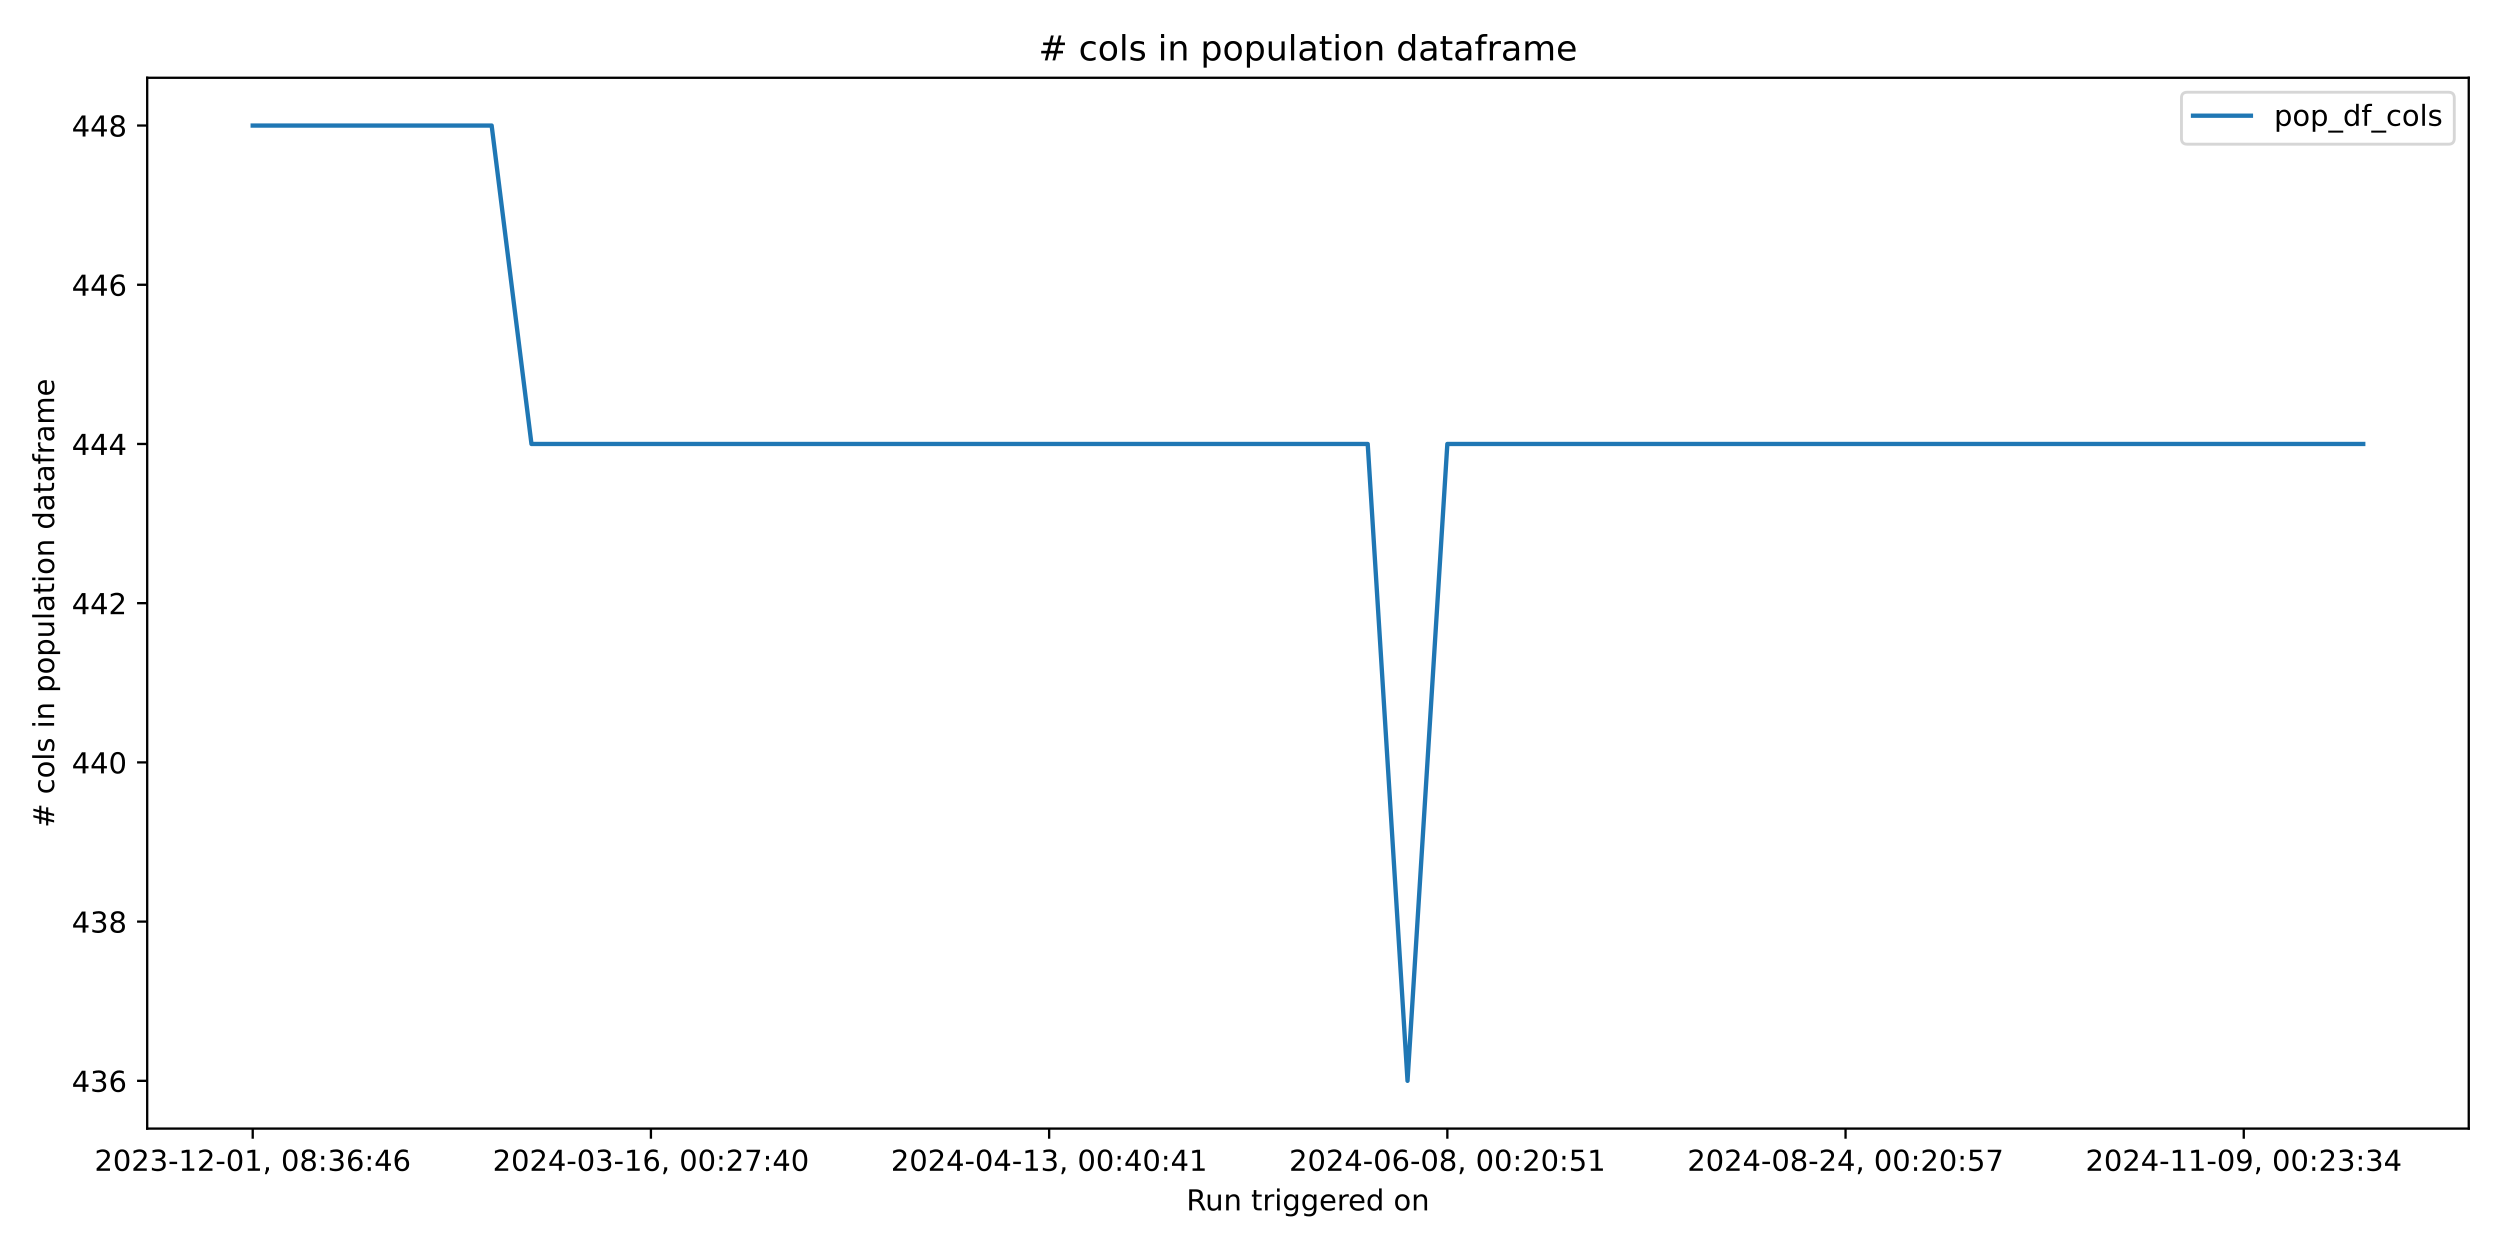
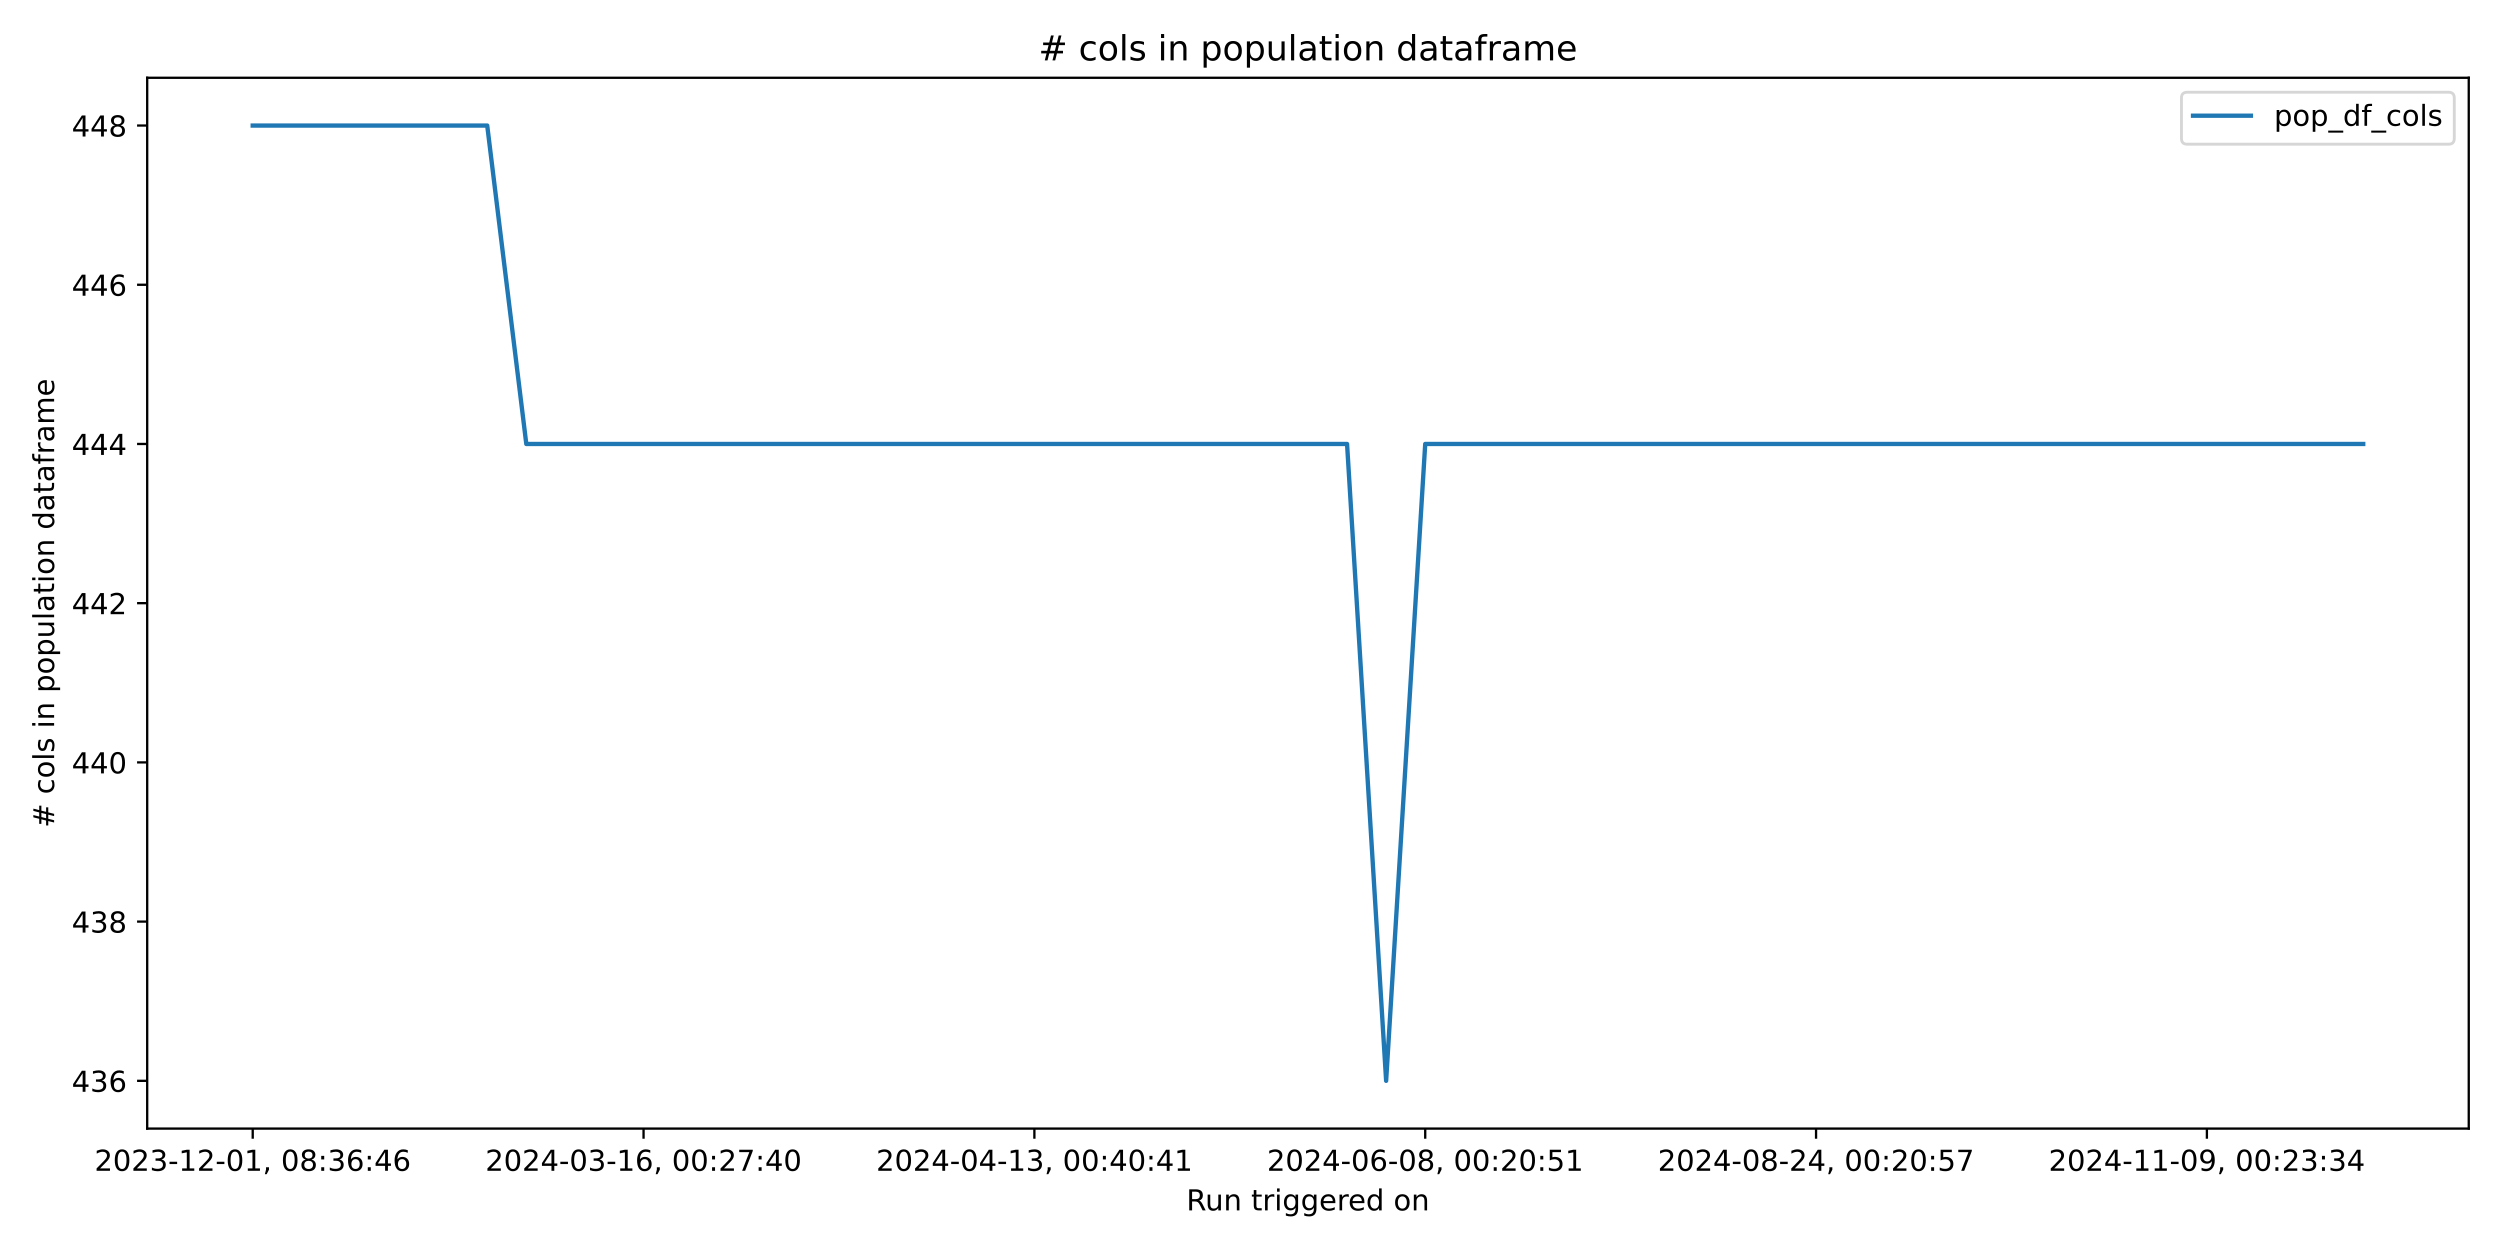
<svg xmlns="http://www.w3.org/2000/svg" xmlns:xlink="http://www.w3.org/1999/xlink" width="864pt" height="432pt" viewBox="0 0 864 432" version="1.1">
  <defs>
    <style type="text/css">*{stroke-linejoin: round; stroke-linecap: butt}</style>
  </defs>
  <g id="figure_1">
    <g id="patch_1">
      <path d="M 0 432  L 864 432  L 864 0  L 0 0  z " style="fill: #ffffff" />
    </g>
    <g id="axes_1">
      <g id="patch_2">
        <path d="M 50.87 390.04  L 853.2 390.04  L 853.2 26.88  L 50.87 26.88  z " style="fill: #ffffff" />
      </g>
      <g id="matplotlib.axis_1">
        <g id="xtick_1">
          <g id="line2d_1">
            <defs>
-               <path id="m62b52e8a46" d="M 0 0  L 0 3.5  " style="stroke: #000000; stroke-width: 0.8" />
+               <path id="m1c4cbf3811" d="M 0 0  L 0 3.5  " style="stroke: #000000; stroke-width: 0.8" />
            </defs>
            <g>
-               <use xlink:href="#m62b52e8a46" x="87.34" y="390.04" style="stroke: #000000; stroke-width: 0.8" />
+               <use xlink:href="#m1c4cbf3811" x="87.34" y="390.04" style="stroke: #000000; stroke-width: 0.8" />
            </g>
          </g>
          <g id="text_1">
            <g transform="translate(32.64736 404.6384) scale(0.1 -0.1)">
              <defs>
                <path id="DejaVuSans-32" d="M 1228 531  L 3431 531  L 3431 0  L 469 0  L 469 531  Q 828 903 1448 1529  Q 2069 2156 2228 2338  Q 2531 2678 2651 2914  Q 2772 3150 2772 3378  Q 2772 3750 2511 3984  Q 2250 4219 1831 4219  Q 1534 4219 1204 4116  Q 875 4013 500 3803  L 500 4441  Q 881 4594 1212 4672  Q 1544 4750 1819 4750  Q 2544 4750 2975 4387  Q 3406 4025 3406 3419  Q 3406 3131 3298 2873  Q 3191 2616 2906 2266  Q 2828 2175 2409 1742  Q 1991 1309 1228 531  z " transform="scale(0.015625)" />
                <path id="DejaVuSans-30" d="M 2034 4250  Q 1547 4250 1301 3770  Q 1056 3291 1056 2328  Q 1056 1369 1301 889  Q 1547 409 2034 409  Q 2525 409 2770 889  Q 3016 1369 3016 2328  Q 3016 3291 2770 3770  Q 2525 4250 2034 4250  z M 2034 4750  Q 2819 4750 3233 4129  Q 3647 3509 3647 2328  Q 3647 1150 3233 529  Q 2819 -91 2034 -91  Q 1250 -91 836 529  Q 422 1150 422 2328  Q 422 3509 836 4129  Q 1250 4750 2034 4750  z " transform="scale(0.015625)" />
                <path id="DejaVuSans-33" d="M 2597 2516  Q 3050 2419 3304 2112  Q 3559 1806 3559 1356  Q 3559 666 3084 287  Q 2609 -91 1734 -91  Q 1441 -91 1130 -33  Q 819 25 488 141  L 488 750  Q 750 597 1062 519  Q 1375 441 1716 441  Q 2309 441 2620 675  Q 2931 909 2931 1356  Q 2931 1769 2642 2001  Q 2353 2234 1838 2234  L 1294 2234  L 1294 2753  L 1863 2753  Q 2328 2753 2575 2939  Q 2822 3125 2822 3475  Q 2822 3834 2567 4026  Q 2313 4219 1838 4219  Q 1578 4219 1281 4162  Q 984 4106 628 3988  L 628 4550  Q 988 4650 1302 4700  Q 1616 4750 1894 4750  Q 2613 4750 3031 4423  Q 3450 4097 3450 3541  Q 3450 3153 3228 2886  Q 3006 2619 2597 2516  z " transform="scale(0.015625)" />
                <path id="DejaVuSans-2d" d="M 313 2009  L 1997 2009  L 1997 1497  L 313 1497  L 313 2009  z " transform="scale(0.015625)" />
                <path id="DejaVuSans-31" d="M 794 531  L 1825 531  L 1825 4091  L 703 3866  L 703 4441  L 1819 4666  L 2450 4666  L 2450 531  L 3481 531  L 3481 0  L 794 0  L 794 531  z " transform="scale(0.015625)" />
                <path id="DejaVuSans-2c" d="M 750 794  L 1409 794  L 1409 256  L 897 -744  L 494 -744  L 750 256  L 750 794  z " transform="scale(0.015625)" />
                <path id="DejaVuSans-20" transform="scale(0.015625)" />
                <path id="DejaVuSans-38" d="M 2034 2216  Q 1584 2216 1326 1975  Q 1069 1734 1069 1313  Q 1069 891 1326 650  Q 1584 409 2034 409  Q 2484 409 2743 651  Q 3003 894 3003 1313  Q 3003 1734 2745 1975  Q 2488 2216 2034 2216  z M 1403 2484  Q 997 2584 770 2862  Q 544 3141 544 3541  Q 544 4100 942 4425  Q 1341 4750 2034 4750  Q 2731 4750 3128 4425  Q 3525 4100 3525 3541  Q 3525 3141 3298 2862  Q 3072 2584 2669 2484  Q 3125 2378 3379 2068  Q 3634 1759 3634 1313  Q 3634 634 3220 271  Q 2806 -91 2034 -91  Q 1263 -91 848 271  Q 434 634 434 1313  Q 434 1759 690 2068  Q 947 2378 1403 2484  z M 1172 3481  Q 1172 3119 1398 2916  Q 1625 2713 2034 2713  Q 2441 2713 2670 2916  Q 2900 3119 2900 3481  Q 2900 3844 2670 4047  Q 2441 4250 2034 4250  Q 1625 4250 1398 4047  Q 1172 3844 1172 3481  z " transform="scale(0.015625)" />
                <path id="DejaVuSans-3a" d="M 750 794  L 1409 794  L 1409 0  L 750 0  L 750 794  z M 750 3309  L 1409 3309  L 1409 2516  L 750 2516  L 750 3309  z " transform="scale(0.015625)" />
                <path id="DejaVuSans-36" d="M 2113 2584  Q 1688 2584 1439 2293  Q 1191 2003 1191 1497  Q 1191 994 1439 701  Q 1688 409 2113 409  Q 2538 409 2786 701  Q 3034 994 3034 1497  Q 3034 2003 2786 2293  Q 2538 2584 2113 2584  z M 3366 4563  L 3366 3988  Q 3128 4100 2886 4159  Q 2644 4219 2406 4219  Q 1781 4219 1451 3797  Q 1122 3375 1075 2522  Q 1259 2794 1537 2939  Q 1816 3084 2150 3084  Q 2853 3084 3261 2657  Q 3669 2231 3669 1497  Q 3669 778 3244 343  Q 2819 -91 2113 -91  Q 1303 -91 875 529  Q 447 1150 447 2328  Q 447 3434 972 4092  Q 1497 4750 2381 4750  Q 2619 4750 2861 4703  Q 3103 4656 3366 4563  z " transform="scale(0.015625)" />
                <path id="DejaVuSans-34" d="M 2419 4116  L 825 1625  L 2419 1625  L 2419 4116  z M 2253 4666  L 3047 4666  L 3047 1625  L 3713 1625  L 3713 1100  L 3047 1100  L 3047 0  L 2419 0  L 2419 1100  L 313 1100  L 313 1709  L 2253 4666  z " transform="scale(0.015625)" />
              </defs>
              <use xlink:href="#DejaVuSans-32" />
              <use xlink:href="#DejaVuSans-30" transform="translate(63.62305 0)" />
              <use xlink:href="#DejaVuSans-32" transform="translate(127.2461 0)" />
              <use xlink:href="#DejaVuSans-33" transform="translate(190.8691 0)" />
              <use xlink:href="#DejaVuSans-2d" transform="translate(254.4922 0)" />
              <use xlink:href="#DejaVuSans-31" transform="translate(290.5762 0)" />
              <use xlink:href="#DejaVuSans-32" transform="translate(354.1992 0)" />
              <use xlink:href="#DejaVuSans-2d" transform="translate(417.8223 0)" />
              <use xlink:href="#DejaVuSans-30" transform="translate(453.9062 0)" />
              <use xlink:href="#DejaVuSans-31" transform="translate(517.5293 0)" />
              <use xlink:href="#DejaVuSans-2c" transform="translate(581.1523 0)" />
              <use xlink:href="#DejaVuSans-20" transform="translate(612.9395 0)" />
              <use xlink:href="#DejaVuSans-30" transform="translate(644.7266 0)" />
              <use xlink:href="#DejaVuSans-38" transform="translate(708.3496 0)" />
              <use xlink:href="#DejaVuSans-3a" transform="translate(771.9727 0)" />
              <use xlink:href="#DejaVuSans-33" transform="translate(805.6641 0)" />
              <use xlink:href="#DejaVuSans-36" transform="translate(869.2871 0)" />
              <use xlink:href="#DejaVuSans-3a" transform="translate(932.9102 0)" />
              <use xlink:href="#DejaVuSans-34" transform="translate(966.6016 0)" />
              <use xlink:href="#DejaVuSans-36" transform="translate(1030.225 0)" />
            </g>
          </g>
        </g>
        <g id="xtick_2">
          <g id="line2d_2">
            <g>
-               <use xlink:href="#m62b52e8a46" x="224.96" y="390.04" style="stroke: #000000; stroke-width: 0.8" />
+               <use xlink:href="#m1c4cbf3811" x="222.412" y="390.04" style="stroke: #000000; stroke-width: 0.8" />
            </g>
          </g>
          <g id="text_2">
-             <g transform="translate(170.2683 404.6384) scale(0.1 -0.1)">
+             <g transform="translate(167.7197 404.6384) scale(0.1 -0.1)">
              <defs>
                <path id="DejaVuSans-37" d="M 525 4666  L 3525 4666  L 3525 4397  L 1831 0  L 1172 0  L 2766 4134  L 525 4134  L 525 4666  z " transform="scale(0.015625)" />
              </defs>
              <use xlink:href="#DejaVuSans-32" />
              <use xlink:href="#DejaVuSans-30" transform="translate(63.62305 0)" />
              <use xlink:href="#DejaVuSans-32" transform="translate(127.2461 0)" />
              <use xlink:href="#DejaVuSans-34" transform="translate(190.8691 0)" />
              <use xlink:href="#DejaVuSans-2d" transform="translate(254.4922 0)" />
              <use xlink:href="#DejaVuSans-30" transform="translate(290.5762 0)" />
              <use xlink:href="#DejaVuSans-33" transform="translate(354.1992 0)" />
              <use xlink:href="#DejaVuSans-2d" transform="translate(417.8223 0)" />
              <use xlink:href="#DejaVuSans-31" transform="translate(453.9062 0)" />
              <use xlink:href="#DejaVuSans-36" transform="translate(517.5293 0)" />
              <use xlink:href="#DejaVuSans-2c" transform="translate(581.1523 0)" />
              <use xlink:href="#DejaVuSans-20" transform="translate(612.9395 0)" />
              <use xlink:href="#DejaVuSans-30" transform="translate(644.7266 0)" />
              <use xlink:href="#DejaVuSans-30" transform="translate(708.3496 0)" />
              <use xlink:href="#DejaVuSans-3a" transform="translate(771.9727 0)" />
              <use xlink:href="#DejaVuSans-32" transform="translate(805.6641 0)" />
              <use xlink:href="#DejaVuSans-37" transform="translate(869.2871 0)" />
              <use xlink:href="#DejaVuSans-3a" transform="translate(932.9102 0)" />
              <use xlink:href="#DejaVuSans-34" transform="translate(966.6016 0)" />
              <use xlink:href="#DejaVuSans-30" transform="translate(1030.225 0)" />
            </g>
          </g>
        </g>
        <g id="xtick_3">
          <g id="line2d_3">
            <g>
-               <use xlink:href="#m62b52e8a46" x="362.581" y="390.04" style="stroke: #000000; stroke-width: 0.8" />
+               <use xlink:href="#m1c4cbf3811" x="357.484" y="390.04" style="stroke: #000000; stroke-width: 0.8" />
            </g>
          </g>
          <g id="text_3">
-             <g transform="translate(307.8892 404.6384) scale(0.1 -0.1)">
+             <g transform="translate(302.7921 404.6384) scale(0.1 -0.1)">
              <use xlink:href="#DejaVuSans-32" />
              <use xlink:href="#DejaVuSans-30" transform="translate(63.62305 0)" />
              <use xlink:href="#DejaVuSans-32" transform="translate(127.2461 0)" />
              <use xlink:href="#DejaVuSans-34" transform="translate(190.8691 0)" />
              <use xlink:href="#DejaVuSans-2d" transform="translate(254.4922 0)" />
              <use xlink:href="#DejaVuSans-30" transform="translate(290.5762 0)" />
              <use xlink:href="#DejaVuSans-34" transform="translate(354.1992 0)" />
              <use xlink:href="#DejaVuSans-2d" transform="translate(417.8223 0)" />
              <use xlink:href="#DejaVuSans-31" transform="translate(453.9062 0)" />
              <use xlink:href="#DejaVuSans-33" transform="translate(517.5293 0)" />
              <use xlink:href="#DejaVuSans-2c" transform="translate(581.1523 0)" />
              <use xlink:href="#DejaVuSans-20" transform="translate(612.9395 0)" />
              <use xlink:href="#DejaVuSans-30" transform="translate(644.7266 0)" />
              <use xlink:href="#DejaVuSans-30" transform="translate(708.3496 0)" />
              <use xlink:href="#DejaVuSans-3a" transform="translate(771.9727 0)" />
              <use xlink:href="#DejaVuSans-34" transform="translate(805.6641 0)" />
              <use xlink:href="#DejaVuSans-30" transform="translate(869.2871 0)" />
              <use xlink:href="#DejaVuSans-3a" transform="translate(932.9102 0)" />
              <use xlink:href="#DejaVuSans-34" transform="translate(966.6016 0)" />
              <use xlink:href="#DejaVuSans-31" transform="translate(1030.225 0)" />
            </g>
          </g>
        </g>
        <g id="xtick_4">
          <g id="line2d_4">
            <g>
-               <use xlink:href="#m62b52e8a46" x="500.202" y="390.04" style="stroke: #000000; stroke-width: 0.8" />
+               <use xlink:href="#m1c4cbf3811" x="492.557" y="390.04" style="stroke: #000000; stroke-width: 0.8" />
            </g>
          </g>
          <g id="text_4">
-             <g transform="translate(445.5101 404.6384) scale(0.1 -0.1)">
+             <g transform="translate(437.8645 404.6384) scale(0.1 -0.1)">
              <defs>
                <path id="DejaVuSans-35" d="M 691 4666  L 3169 4666  L 3169 4134  L 1269 4134  L 1269 2991  Q 1406 3038 1543 3061  Q 1681 3084 1819 3084  Q 2600 3084 3056 2656  Q 3513 2228 3513 1497  Q 3513 744 3044 326  Q 2575 -91 1722 -91  Q 1428 -91 1123 -41  Q 819 9 494 109  L 494 744  Q 775 591 1075 516  Q 1375 441 1709 441  Q 2250 441 2565 725  Q 2881 1009 2881 1497  Q 2881 1984 2565 2268  Q 2250 2553 1709 2553  Q 1456 2553 1204 2497  Q 953 2441 691 2322  L 691 4666  z " transform="scale(0.015625)" />
              </defs>
              <use xlink:href="#DejaVuSans-32" />
              <use xlink:href="#DejaVuSans-30" transform="translate(63.62305 0)" />
              <use xlink:href="#DejaVuSans-32" transform="translate(127.2461 0)" />
              <use xlink:href="#DejaVuSans-34" transform="translate(190.8691 0)" />
              <use xlink:href="#DejaVuSans-2d" transform="translate(254.4922 0)" />
              <use xlink:href="#DejaVuSans-30" transform="translate(290.5762 0)" />
              <use xlink:href="#DejaVuSans-36" transform="translate(354.1992 0)" />
              <use xlink:href="#DejaVuSans-2d" transform="translate(417.8223 0)" />
              <use xlink:href="#DejaVuSans-30" transform="translate(453.9062 0)" />
              <use xlink:href="#DejaVuSans-38" transform="translate(517.5293 0)" />
              <use xlink:href="#DejaVuSans-2c" transform="translate(581.1523 0)" />
              <use xlink:href="#DejaVuSans-20" transform="translate(612.9395 0)" />
              <use xlink:href="#DejaVuSans-30" transform="translate(644.7266 0)" />
              <use xlink:href="#DejaVuSans-30" transform="translate(708.3496 0)" />
              <use xlink:href="#DejaVuSans-3a" transform="translate(771.9727 0)" />
              <use xlink:href="#DejaVuSans-32" transform="translate(805.6641 0)" />
              <use xlink:href="#DejaVuSans-30" transform="translate(869.2871 0)" />
              <use xlink:href="#DejaVuSans-3a" transform="translate(932.9102 0)" />
              <use xlink:href="#DejaVuSans-35" transform="translate(966.6016 0)" />
              <use xlink:href="#DejaVuSans-31" transform="translate(1030.225 0)" />
            </g>
          </g>
        </g>
        <g id="xtick_5">
          <g id="line2d_5">
            <g>
-               <use xlink:href="#m62b52e8a46" x="637.823" y="390.04" style="stroke: #000000; stroke-width: 0.8" />
+               <use xlink:href="#m1c4cbf3811" x="627.629" y="390.04" style="stroke: #000000; stroke-width: 0.8" />
            </g>
          </g>
          <g id="text_5">
-             <g transform="translate(583.1311 404.6384) scale(0.1 -0.1)">
+             <g transform="translate(572.9369 404.6384) scale(0.1 -0.1)">
              <use xlink:href="#DejaVuSans-32" />
              <use xlink:href="#DejaVuSans-30" transform="translate(63.62305 0)" />
              <use xlink:href="#DejaVuSans-32" transform="translate(127.2461 0)" />
              <use xlink:href="#DejaVuSans-34" transform="translate(190.8691 0)" />
              <use xlink:href="#DejaVuSans-2d" transform="translate(254.4922 0)" />
              <use xlink:href="#DejaVuSans-30" transform="translate(290.5762 0)" />
              <use xlink:href="#DejaVuSans-38" transform="translate(354.1992 0)" />
              <use xlink:href="#DejaVuSans-2d" transform="translate(417.8223 0)" />
              <use xlink:href="#DejaVuSans-32" transform="translate(453.9062 0)" />
              <use xlink:href="#DejaVuSans-34" transform="translate(517.5293 0)" />
              <use xlink:href="#DejaVuSans-2c" transform="translate(581.1523 0)" />
              <use xlink:href="#DejaVuSans-20" transform="translate(612.9395 0)" />
              <use xlink:href="#DejaVuSans-30" transform="translate(644.7266 0)" />
              <use xlink:href="#DejaVuSans-30" transform="translate(708.3496 0)" />
              <use xlink:href="#DejaVuSans-3a" transform="translate(771.9727 0)" />
              <use xlink:href="#DejaVuSans-32" transform="translate(805.6641 0)" />
              <use xlink:href="#DejaVuSans-30" transform="translate(869.2871 0)" />
              <use xlink:href="#DejaVuSans-3a" transform="translate(932.9102 0)" />
              <use xlink:href="#DejaVuSans-35" transform="translate(966.6016 0)" />
              <use xlink:href="#DejaVuSans-37" transform="translate(1030.225 0)" />
            </g>
          </g>
        </g>
        <g id="xtick_6">
          <g id="line2d_6">
            <g>
-               <use xlink:href="#m62b52e8a46" x="775.444" y="390.04" style="stroke: #000000; stroke-width: 0.8" />
+               <use xlink:href="#m1c4cbf3811" x="762.701" y="390.04" style="stroke: #000000; stroke-width: 0.8" />
            </g>
          </g>
          <g id="text_6">
-             <g transform="translate(720.752 404.6384) scale(0.1 -0.1)">
+             <g transform="translate(708.0093 404.6384) scale(0.1 -0.1)">
              <defs>
                <path id="DejaVuSans-39" d="M 703 97  L 703 672  Q 941 559 1184 500  Q 1428 441 1663 441  Q 2288 441 2617 861  Q 2947 1281 2994 2138  Q 2813 1869 2534 1725  Q 2256 1581 1919 1581  Q 1219 1581 811 2004  Q 403 2428 403 3163  Q 403 3881 828 4315  Q 1253 4750 1959 4750  Q 2769 4750 3195 4129  Q 3622 3509 3622 2328  Q 3622 1225 3098 567  Q 2575 -91 1691 -91  Q 1453 -91 1209 -44  Q 966 3 703 97  z M 1959 2075  Q 2384 2075 2632 2365  Q 2881 2656 2881 3163  Q 2881 3666 2632 3958  Q 2384 4250 1959 4250  Q 1534 4250 1286 3958  Q 1038 3666 1038 3163  Q 1038 2656 1286 2365  Q 1534 2075 1959 2075  z " transform="scale(0.015625)" />
              </defs>
              <use xlink:href="#DejaVuSans-32" />
              <use xlink:href="#DejaVuSans-30" transform="translate(63.62305 0)" />
              <use xlink:href="#DejaVuSans-32" transform="translate(127.2461 0)" />
              <use xlink:href="#DejaVuSans-34" transform="translate(190.8691 0)" />
              <use xlink:href="#DejaVuSans-2d" transform="translate(254.4922 0)" />
              <use xlink:href="#DejaVuSans-31" transform="translate(290.5762 0)" />
              <use xlink:href="#DejaVuSans-31" transform="translate(354.1992 0)" />
              <use xlink:href="#DejaVuSans-2d" transform="translate(417.8223 0)" />
              <use xlink:href="#DejaVuSans-30" transform="translate(453.9062 0)" />
              <use xlink:href="#DejaVuSans-39" transform="translate(517.5293 0)" />
              <use xlink:href="#DejaVuSans-2c" transform="translate(581.1523 0)" />
              <use xlink:href="#DejaVuSans-20" transform="translate(612.9395 0)" />
              <use xlink:href="#DejaVuSans-30" transform="translate(644.7266 0)" />
              <use xlink:href="#DejaVuSans-30" transform="translate(708.3496 0)" />
              <use xlink:href="#DejaVuSans-3a" transform="translate(771.9727 0)" />
              <use xlink:href="#DejaVuSans-32" transform="translate(805.6641 0)" />
              <use xlink:href="#DejaVuSans-33" transform="translate(869.2871 0)" />
              <use xlink:href="#DejaVuSans-3a" transform="translate(932.9102 0)" />
              <use xlink:href="#DejaVuSans-33" transform="translate(966.6016 0)" />
              <use xlink:href="#DejaVuSans-34" transform="translate(1030.225 0)" />
            </g>
          </g>
        </g>
        <g id="text_7">
          <g transform="translate(410.0186 418.3166) scale(0.1 -0.1)">
            <defs>
              <path id="DejaVuSans-52" d="M 2841 2188  Q 3044 2119 3236 1894  Q 3428 1669 3622 1275  L 4263 0  L 3584 0  L 2988 1197  Q 2756 1666 2539 1819  Q 2322 1972 1947 1972  L 1259 1972  L 1259 0  L 628 0  L 628 4666  L 2053 4666  Q 2853 4666 3247 4331  Q 3641 3997 3641 3322  Q 3641 2881 3436 2590  Q 3231 2300 2841 2188  z M 1259 4147  L 1259 2491  L 2053 2491  Q 2509 2491 2742 2702  Q 2975 2913 2975 3322  Q 2975 3731 2742 3939  Q 2509 4147 2053 4147  L 1259 4147  z " transform="scale(0.015625)" />
              <path id="DejaVuSans-75" d="M 544 1381  L 544 3500  L 1119 3500  L 1119 1403  Q 1119 906 1312 657  Q 1506 409 1894 409  Q 2359 409 2629 706  Q 2900 1003 2900 1516  L 2900 3500  L 3475 3500  L 3475 0  L 2900 0  L 2900 538  Q 2691 219 2414 64  Q 2138 -91 1772 -91  Q 1169 -91 856 284  Q 544 659 544 1381  z M 1991 3584  L 1991 3584  z " transform="scale(0.015625)" />
              <path id="DejaVuSans-6e" d="M 3513 2113  L 3513 0  L 2938 0  L 2938 2094  Q 2938 2591 2744 2837  Q 2550 3084 2163 3084  Q 1697 3084 1428 2787  Q 1159 2491 1159 1978  L 1159 0  L 581 0  L 581 3500  L 1159 3500  L 1159 2956  Q 1366 3272 1645 3428  Q 1925 3584 2291 3584  Q 2894 3584 3203 3211  Q 3513 2838 3513 2113  z " transform="scale(0.015625)" />
              <path id="DejaVuSans-74" d="M 1172 4494  L 1172 3500  L 2356 3500  L 2356 3053  L 1172 3053  L 1172 1153  Q 1172 725 1289 603  Q 1406 481 1766 481  L 2356 481  L 2356 0  L 1766 0  Q 1100 0 847 248  Q 594 497 594 1153  L 594 3053  L 172 3053  L 172 3500  L 594 3500  L 594 4494  L 1172 4494  z " transform="scale(0.015625)" />
              <path id="DejaVuSans-72" d="M 2631 2963  Q 2534 3019 2420 3045  Q 2306 3072 2169 3072  Q 1681 3072 1420 2755  Q 1159 2438 1159 1844  L 1159 0  L 581 0  L 581 3500  L 1159 3500  L 1159 2956  Q 1341 3275 1631 3429  Q 1922 3584 2338 3584  Q 2397 3584 2469 3576  Q 2541 3569 2628 3553  L 2631 2963  z " transform="scale(0.015625)" />
              <path id="DejaVuSans-69" d="M 603 3500  L 1178 3500  L 1178 0  L 603 0  L 603 3500  z M 603 4863  L 1178 4863  L 1178 4134  L 603 4134  L 603 4863  z " transform="scale(0.015625)" />
              <path id="DejaVuSans-67" d="M 2906 1791  Q 2906 2416 2648 2759  Q 2391 3103 1925 3103  Q 1463 3103 1205 2759  Q 947 2416 947 1791  Q 947 1169 1205 825  Q 1463 481 1925 481  Q 2391 481 2648 825  Q 2906 1169 2906 1791  z M 3481 434  Q 3481 -459 3084 -895  Q 2688 -1331 1869 -1331  Q 1566 -1331 1297 -1286  Q 1028 -1241 775 -1147  L 775 -588  Q 1028 -725 1275 -790  Q 1522 -856 1778 -856  Q 2344 -856 2625 -561  Q 2906 -266 2906 331  L 2906 616  Q 2728 306 2450 153  Q 2172 0 1784 0  Q 1141 0 747 490  Q 353 981 353 1791  Q 353 2603 747 3093  Q 1141 3584 1784 3584  Q 2172 3584 2450 3431  Q 2728 3278 2906 2969  L 2906 3500  L 3481 3500  L 3481 434  z " transform="scale(0.015625)" />
              <path id="DejaVuSans-65" d="M 3597 1894  L 3597 1613  L 953 1613  Q 991 1019 1311 708  Q 1631 397 2203 397  Q 2534 397 2845 478  Q 3156 559 3463 722  L 3463 178  Q 3153 47 2828 -22  Q 2503 -91 2169 -91  Q 1331 -91 842 396  Q 353 884 353 1716  Q 353 2575 817 3079  Q 1281 3584 2069 3584  Q 2775 3584 3186 3129  Q 3597 2675 3597 1894  z M 3022 2063  Q 3016 2534 2758 2815  Q 2500 3097 2075 3097  Q 1594 3097 1305 2825  Q 1016 2553 972 2059  L 3022 2063  z " transform="scale(0.015625)" />
              <path id="DejaVuSans-64" d="M 2906 2969  L 2906 4863  L 3481 4863  L 3481 0  L 2906 0  L 2906 525  Q 2725 213 2448 61  Q 2172 -91 1784 -91  Q 1150 -91 751 415  Q 353 922 353 1747  Q 353 2572 751 3078  Q 1150 3584 1784 3584  Q 2172 3584 2448 3432  Q 2725 3281 2906 2969  z M 947 1747  Q 947 1113 1208 752  Q 1469 391 1925 391  Q 2381 391 2643 752  Q 2906 1113 2906 1747  Q 2906 2381 2643 2742  Q 2381 3103 1925 3103  Q 1469 3103 1208 2742  Q 947 2381 947 1747  z " transform="scale(0.015625)" />
              <path id="DejaVuSans-6f" d="M 1959 3097  Q 1497 3097 1228 2736  Q 959 2375 959 1747  Q 959 1119 1226 758  Q 1494 397 1959 397  Q 2419 397 2687 759  Q 2956 1122 2956 1747  Q 2956 2369 2687 2733  Q 2419 3097 1959 3097  z M 1959 3584  Q 2709 3584 3137 3096  Q 3566 2609 3566 1747  Q 3566 888 3137 398  Q 2709 -91 1959 -91  Q 1206 -91 779 398  Q 353 888 353 1747  Q 353 2609 779 3096  Q 1206 3584 1959 3584  z " transform="scale(0.015625)" />
            </defs>
            <use xlink:href="#DejaVuSans-52" />
            <use xlink:href="#DejaVuSans-75" transform="translate(64.98242 0)" />
            <use xlink:href="#DejaVuSans-6e" transform="translate(128.3613 0)" />
            <use xlink:href="#DejaVuSans-20" transform="translate(191.7402 0)" />
            <use xlink:href="#DejaVuSans-74" transform="translate(223.5273 0)" />
            <use xlink:href="#DejaVuSans-72" transform="translate(262.7363 0)" />
            <use xlink:href="#DejaVuSans-69" transform="translate(303.8496 0)" />
            <use xlink:href="#DejaVuSans-67" transform="translate(331.6328 0)" />
            <use xlink:href="#DejaVuSans-67" transform="translate(395.1094 0)" />
            <use xlink:href="#DejaVuSans-65" transform="translate(458.5859 0)" />
            <use xlink:href="#DejaVuSans-72" transform="translate(520.1094 0)" />
            <use xlink:href="#DejaVuSans-65" transform="translate(558.9727 0)" />
            <use xlink:href="#DejaVuSans-64" transform="translate(620.4961 0)" />
            <use xlink:href="#DejaVuSans-20" transform="translate(683.9727 0)" />
            <use xlink:href="#DejaVuSans-6f" transform="translate(715.7598 0)" />
            <use xlink:href="#DejaVuSans-6e" transform="translate(776.9414 0)" />
          </g>
        </g>
      </g>
      <g id="matplotlib.axis_2">
        <g id="ytick_1">
          <g id="line2d_7">
            <defs>
-               <path id="m1900531253" d="M 0 0  L -3.5 0  " style="stroke: #000000; stroke-width: 0.8" />
+               <path id="m7db23faf7f" d="M 0 0  L -3.5 0  " style="stroke: #000000; stroke-width: 0.8" />
            </defs>
            <g>
-               <use xlink:href="#m1900531253" x="50.87" y="373.533" style="stroke: #000000; stroke-width: 0.8" />
+               <use xlink:href="#m7db23faf7f" x="50.87" y="373.533" style="stroke: #000000; stroke-width: 0.8" />
            </g>
          </g>
          <g id="text_8">
            <g transform="translate(24.7825 377.3319) scale(0.1 -0.1)">
              <use xlink:href="#DejaVuSans-34" />
              <use xlink:href="#DejaVuSans-33" transform="translate(63.62305 0)" />
              <use xlink:href="#DejaVuSans-36" transform="translate(127.2461 0)" />
            </g>
          </g>
        </g>
        <g id="ytick_2">
          <g id="line2d_8">
            <g>
-               <use xlink:href="#m1900531253" x="50.87" y="318.508" style="stroke: #000000; stroke-width: 0.8" />
+               <use xlink:href="#m7db23faf7f" x="50.87" y="318.508" style="stroke: #000000; stroke-width: 0.8" />
            </g>
          </g>
          <g id="text_9">
            <g transform="translate(24.7825 322.3077) scale(0.1 -0.1)">
              <use xlink:href="#DejaVuSans-34" />
              <use xlink:href="#DejaVuSans-33" transform="translate(63.62305 0)" />
              <use xlink:href="#DejaVuSans-38" transform="translate(127.2461 0)" />
            </g>
          </g>
        </g>
        <g id="ytick_3">
          <g id="line2d_9">
            <g>
-               <use xlink:href="#m1900531253" x="50.87" y="263.484" style="stroke: #000000; stroke-width: 0.8" />
+               <use xlink:href="#m7db23faf7f" x="50.87" y="263.484" style="stroke: #000000; stroke-width: 0.8" />
            </g>
          </g>
          <g id="text_10">
            <g transform="translate(24.7825 267.2835) scale(0.1 -0.1)">
              <use xlink:href="#DejaVuSans-34" />
              <use xlink:href="#DejaVuSans-34" transform="translate(63.62305 0)" />
              <use xlink:href="#DejaVuSans-30" transform="translate(127.2461 0)" />
            </g>
          </g>
        </g>
        <g id="ytick_4">
          <g id="line2d_10">
            <g>
-               <use xlink:href="#m1900531253" x="50.87" y="208.46" style="stroke: #000000; stroke-width: 0.8" />
+               <use xlink:href="#m7db23faf7f" x="50.87" y="208.46" style="stroke: #000000; stroke-width: 0.8" />
            </g>
          </g>
          <g id="text_11">
            <g transform="translate(24.7825 212.2592) scale(0.1 -0.1)">
              <use xlink:href="#DejaVuSans-34" />
              <use xlink:href="#DejaVuSans-34" transform="translate(63.62305 0)" />
              <use xlink:href="#DejaVuSans-32" transform="translate(127.2461 0)" />
            </g>
          </g>
        </g>
        <g id="ytick_5">
          <g id="line2d_11">
            <g>
-               <use xlink:href="#m1900531253" x="50.87" y="153.436" style="stroke: #000000; stroke-width: 0.8" />
+               <use xlink:href="#m7db23faf7f" x="50.87" y="153.436" style="stroke: #000000; stroke-width: 0.8" />
            </g>
          </g>
          <g id="text_12">
            <g transform="translate(24.7825 157.235) scale(0.1 -0.1)">
              <use xlink:href="#DejaVuSans-34" />
              <use xlink:href="#DejaVuSans-34" transform="translate(63.62305 0)" />
              <use xlink:href="#DejaVuSans-34" transform="translate(127.2461 0)" />
            </g>
          </g>
        </g>
        <g id="ytick_6">
          <g id="line2d_12">
            <g>
-               <use xlink:href="#m1900531253" x="50.87" y="98.412" style="stroke: #000000; stroke-width: 0.8" />
+               <use xlink:href="#m7db23faf7f" x="50.87" y="98.412" style="stroke: #000000; stroke-width: 0.8" />
            </g>
          </g>
          <g id="text_13">
            <g transform="translate(24.7825 102.2107) scale(0.1 -0.1)">
              <use xlink:href="#DejaVuSans-34" />
              <use xlink:href="#DejaVuSans-34" transform="translate(63.62305 0)" />
              <use xlink:href="#DejaVuSans-36" transform="translate(127.2461 0)" />
            </g>
          </g>
        </g>
        <g id="ytick_7">
          <g id="line2d_13">
            <g>
-               <use xlink:href="#m1900531253" x="50.87" y="43.387" style="stroke: #000000; stroke-width: 0.8" />
+               <use xlink:href="#m7db23faf7f" x="50.87" y="43.387" style="stroke: #000000; stroke-width: 0.8" />
            </g>
          </g>
          <g id="text_14">
            <g transform="translate(24.7825 47.18649) scale(0.1 -0.1)">
              <use xlink:href="#DejaVuSans-34" />
              <use xlink:href="#DejaVuSans-34" transform="translate(63.62305 0)" />
              <use xlink:href="#DejaVuSans-38" transform="translate(127.2461 0)" />
            </g>
          </g>
        </g>
        <g id="text_15">
          <g transform="translate(18.70281 286.0623) rotate(-90) scale(0.1 -0.1)">
            <defs>
              <path id="DejaVuSans-23" d="M 3272 2816  L 2363 2816  L 2100 1772  L 3016 1772  L 3272 2816  z M 2803 4594  L 2478 3297  L 3391 3297  L 3719 4594  L 4219 4594  L 3897 3297  L 4872 3297  L 4872 2816  L 3775 2816  L 3519 1772  L 4513 1772  L 4513 1294  L 3397 1294  L 3072 0  L 2572 0  L 2894 1294  L 1978 1294  L 1656 0  L 1153 0  L 1478 1294  L 494 1294  L 494 1772  L 1594 1772  L 1856 2816  L 850 2816  L 850 3297  L 1978 3297  L 2297 4594  L 2803 4594  z " transform="scale(0.015625)" />
              <path id="DejaVuSans-63" d="M 3122 3366  L 3122 2828  Q 2878 2963 2633 3030  Q 2388 3097 2138 3097  Q 1578 3097 1268 2742  Q 959 2388 959 1747  Q 959 1106 1268 751  Q 1578 397 2138 397  Q 2388 397 2633 464  Q 2878 531 3122 666  L 3122 134  Q 2881 22 2623 -34  Q 2366 -91 2075 -91  Q 1284 -91 818 406  Q 353 903 353 1747  Q 353 2603 823 3093  Q 1294 3584 2113 3584  Q 2378 3584 2631 3529  Q 2884 3475 3122 3366  z " transform="scale(0.015625)" />
              <path id="DejaVuSans-6c" d="M 603 4863  L 1178 4863  L 1178 0  L 603 0  L 603 4863  z " transform="scale(0.015625)" />
              <path id="DejaVuSans-73" d="M 2834 3397  L 2834 2853  Q 2591 2978 2328 3040  Q 2066 3103 1784 3103  Q 1356 3103 1142 2972  Q 928 2841 928 2578  Q 928 2378 1081 2264  Q 1234 2150 1697 2047  L 1894 2003  Q 2506 1872 2764 1633  Q 3022 1394 3022 966  Q 3022 478 2636 193  Q 2250 -91 1575 -91  Q 1294 -91 989 -36  Q 684 19 347 128  L 347 722  Q 666 556 975 473  Q 1284 391 1588 391  Q 1994 391 2212 530  Q 2431 669 2431 922  Q 2431 1156 2273 1281  Q 2116 1406 1581 1522  L 1381 1569  Q 847 1681 609 1914  Q 372 2147 372 2553  Q 372 3047 722 3315  Q 1072 3584 1716 3584  Q 2034 3584 2315 3537  Q 2597 3491 2834 3397  z " transform="scale(0.015625)" />
              <path id="DejaVuSans-70" d="M 1159 525  L 1159 -1331  L 581 -1331  L 581 3500  L 1159 3500  L 1159 2969  Q 1341 3281 1617 3432  Q 1894 3584 2278 3584  Q 2916 3584 3314 3078  Q 3713 2572 3713 1747  Q 3713 922 3314 415  Q 2916 -91 2278 -91  Q 1894 -91 1617 61  Q 1341 213 1159 525  z M 3116 1747  Q 3116 2381 2855 2742  Q 2594 3103 2138 3103  Q 1681 3103 1420 2742  Q 1159 2381 1159 1747  Q 1159 1113 1420 752  Q 1681 391 2138 391  Q 2594 391 2855 752  Q 3116 1113 3116 1747  z " transform="scale(0.015625)" />
              <path id="DejaVuSans-61" d="M 2194 1759  Q 1497 1759 1228 1600  Q 959 1441 959 1056  Q 959 750 1161 570  Q 1363 391 1709 391  Q 2188 391 2477 730  Q 2766 1069 2766 1631  L 2766 1759  L 2194 1759  z M 3341 1997  L 3341 0  L 2766 0  L 2766 531  Q 2569 213 2275 61  Q 1981 -91 1556 -91  Q 1019 -91 701 211  Q 384 513 384 1019  Q 384 1609 779 1909  Q 1175 2209 1959 2209  L 2766 2209  L 2766 2266  Q 2766 2663 2505 2880  Q 2244 3097 1772 3097  Q 1472 3097 1187 3025  Q 903 2953 641 2809  L 641 3341  Q 956 3463 1253 3523  Q 1550 3584 1831 3584  Q 2591 3584 2966 3190  Q 3341 2797 3341 1997  z " transform="scale(0.015625)" />
              <path id="DejaVuSans-66" d="M 2375 4863  L 2375 4384  L 1825 4384  Q 1516 4384 1395 4259  Q 1275 4134 1275 3809  L 1275 3500  L 2222 3500  L 2222 3053  L 1275 3053  L 1275 0  L 697 0  L 697 3053  L 147 3053  L 147 3500  L 697 3500  L 697 3744  Q 697 4328 969 4595  Q 1241 4863 1831 4863  L 2375 4863  z " transform="scale(0.015625)" />
              <path id="DejaVuSans-6d" d="M 3328 2828  Q 3544 3216 3844 3400  Q 4144 3584 4550 3584  Q 5097 3584 5394 3201  Q 5691 2819 5691 2113  L 5691 0  L 5113 0  L 5113 2094  Q 5113 2597 4934 2840  Q 4756 3084 4391 3084  Q 3944 3084 3684 2787  Q 3425 2491 3425 1978  L 3425 0  L 2847 0  L 2847 2094  Q 2847 2600 2669 2842  Q 2491 3084 2119 3084  Q 1678 3084 1418 2786  Q 1159 2488 1159 1978  L 1159 0  L 581 0  L 581 3500  L 1159 3500  L 1159 2956  Q 1356 3278 1631 3431  Q 1906 3584 2284 3584  Q 2666 3584 2933 3390  Q 3200 3197 3328 2828  z " transform="scale(0.015625)" />
            </defs>
            <use xlink:href="#DejaVuSans-23" />
            <use xlink:href="#DejaVuSans-20" transform="translate(83.78906 0)" />
            <use xlink:href="#DejaVuSans-63" transform="translate(115.5762 0)" />
            <use xlink:href="#DejaVuSans-6f" transform="translate(170.5566 0)" />
            <use xlink:href="#DejaVuSans-6c" transform="translate(231.7383 0)" />
            <use xlink:href="#DejaVuSans-73" transform="translate(259.5215 0)" />
            <use xlink:href="#DejaVuSans-20" transform="translate(311.6211 0)" />
            <use xlink:href="#DejaVuSans-69" transform="translate(343.4082 0)" />
            <use xlink:href="#DejaVuSans-6e" transform="translate(371.1914 0)" />
            <use xlink:href="#DejaVuSans-20" transform="translate(434.5703 0)" />
            <use xlink:href="#DejaVuSans-70" transform="translate(466.3574 0)" />
            <use xlink:href="#DejaVuSans-6f" transform="translate(529.834 0)" />
            <use xlink:href="#DejaVuSans-70" transform="translate(591.0156 0)" />
            <use xlink:href="#DejaVuSans-75" transform="translate(654.4922 0)" />
            <use xlink:href="#DejaVuSans-6c" transform="translate(717.8711 0)" />
            <use xlink:href="#DejaVuSans-61" transform="translate(745.6543 0)" />
            <use xlink:href="#DejaVuSans-74" transform="translate(806.9336 0)" />
            <use xlink:href="#DejaVuSans-69" transform="translate(846.1426 0)" />
            <use xlink:href="#DejaVuSans-6f" transform="translate(873.9258 0)" />
            <use xlink:href="#DejaVuSans-6e" transform="translate(935.1074 0)" />
            <use xlink:href="#DejaVuSans-20" transform="translate(998.4863 0)" />
            <use xlink:href="#DejaVuSans-64" transform="translate(1030.273 0)" />
            <use xlink:href="#DejaVuSans-61" transform="translate(1093.75 0)" />
            <use xlink:href="#DejaVuSans-74" transform="translate(1155.029 0)" />
            <use xlink:href="#DejaVuSans-61" transform="translate(1194.238 0)" />
            <use xlink:href="#DejaVuSans-66" transform="translate(1255.518 0)" />
            <use xlink:href="#DejaVuSans-72" transform="translate(1290.723 0)" />
            <use xlink:href="#DejaVuSans-61" transform="translate(1331.836 0)" />
            <use xlink:href="#DejaVuSans-6d" transform="translate(1393.115 0)" />
            <use xlink:href="#DejaVuSans-65" transform="translate(1490.527 0)" />
          </g>
        </g>
      </g>
      <g id="line2d_14">
-         <path d="M 87.34 43.387  L 101.102 43.387  L 114.864 43.387  L 128.626 43.387  L 142.388 43.387  L 156.15 43.387  L 169.912 43.387  L 183.674 153.436  L 197.436 153.436  L 211.198 153.436  L 224.96 153.436  L 238.723 153.436  L 252.485 153.436  L 266.247 153.436  L 280.009 153.436  L 293.771 153.436  L 307.533 153.436  L 321.295 153.436  L 335.057 153.436  L 348.819 153.436  L 362.581 153.436  L 376.343 153.436  L 390.106 153.436  L 403.868 153.436  L 417.63 153.436  L 431.392 153.436  L 445.154 153.436  L 458.916 153.436  L 472.678 153.436  L 486.44 373.533  L 500.202 153.436  L 513.964 153.436  L 527.727 153.436  L 541.489 153.436  L 555.251 153.436  L 569.013 153.436  L 582.775 153.436  L 596.537 153.436  L 610.299 153.436  L 624.061 153.436  L 637.823 153.436  L 651.585 153.436  L 665.347 153.436  L 679.11 153.436  L 692.872 153.436  L 706.634 153.436  L 720.396 153.436  L 734.158 153.436  L 747.92 153.436  L 761.682 153.436  L 775.444 153.436  L 789.206 153.436  L 802.968 153.436  L 816.73 153.436  " clip-path="url(#p5ecfde54ee)" style="fill: none; stroke: #1f77b4; stroke-width: 1.5; stroke-linecap: square" />
+         <path d="M 87.34 43.387  L 100.847 43.387  L 114.354 43.387  L 127.861 43.387  L 141.369 43.387  L 154.876 43.387  L 168.383 43.387  L 181.89 153.436  L 195.397 153.436  L 208.905 153.436  L 222.412 153.436  L 235.919 153.436  L 249.426 153.436  L 262.934 153.436  L 276.441 153.436  L 289.948 153.436  L 303.455 153.436  L 316.963 153.436  L 330.47 153.436  L 343.977 153.436  L 357.484 153.436  L 370.992 153.436  L 384.499 153.436  L 398.006 153.436  L 411.513 153.436  L 425.021 153.436  L 438.528 153.436  L 452.035 153.436  L 465.542 153.436  L 479.049 373.533  L 492.557 153.436  L 506.064 153.436  L 519.571 153.436  L 533.078 153.436  L 546.586 153.436  L 560.093 153.436  L 573.6 153.436  L 587.107 153.436  L 600.615 153.436  L 614.122 153.436  L 627.629 153.436  L 641.136 153.436  L 654.644 153.436  L 668.151 153.436  L 681.658 153.436  L 695.165 153.436  L 708.673 153.436  L 722.18 153.436  L 735.687 153.436  L 749.194 153.436  L 762.701 153.436  L 776.209 153.436  L 789.716 153.436  L 803.223 153.436  L 816.73 153.436  " clip-path="url(#pacc94ddaf9)" style="fill: none; stroke: #1f77b4; stroke-width: 1.5; stroke-linecap: square" />
      </g>
      <g id="patch_3">
        <path d="M 50.87 390.04  L 50.87 26.88  " style="fill: none; stroke: #000000; stroke-width: 0.8; stroke-linejoin: miter; stroke-linecap: square" />
      </g>
      <g id="patch_4">
        <path d="M 853.2 390.04  L 853.2 26.88  " style="fill: none; stroke: #000000; stroke-width: 0.8; stroke-linejoin: miter; stroke-linecap: square" />
      </g>
      <g id="patch_5">
        <path d="M 50.87 390.04  L 853.2 390.04  " style="fill: none; stroke: #000000; stroke-width: 0.8; stroke-linejoin: miter; stroke-linecap: square" />
      </g>
      <g id="patch_6">
        <path d="M 50.87 26.88  L 853.2 26.88  " style="fill: none; stroke: #000000; stroke-width: 0.8; stroke-linejoin: miter; stroke-linecap: square" />
      </g>
      <g id="text_16">
        <g transform="translate(358.9122 20.88) scale(0.12 -0.12)">
          <use xlink:href="#DejaVuSans-23" />
          <use xlink:href="#DejaVuSans-20" transform="translate(83.78906 0)" />
          <use xlink:href="#DejaVuSans-63" transform="translate(115.5762 0)" />
          <use xlink:href="#DejaVuSans-6f" transform="translate(170.5566 0)" />
          <use xlink:href="#DejaVuSans-6c" transform="translate(231.7383 0)" />
          <use xlink:href="#DejaVuSans-73" transform="translate(259.5215 0)" />
          <use xlink:href="#DejaVuSans-20" transform="translate(311.6211 0)" />
          <use xlink:href="#DejaVuSans-69" transform="translate(343.4082 0)" />
          <use xlink:href="#DejaVuSans-6e" transform="translate(371.1914 0)" />
          <use xlink:href="#DejaVuSans-20" transform="translate(434.5703 0)" />
          <use xlink:href="#DejaVuSans-70" transform="translate(466.3574 0)" />
          <use xlink:href="#DejaVuSans-6f" transform="translate(529.834 0)" />
          <use xlink:href="#DejaVuSans-70" transform="translate(591.0156 0)" />
          <use xlink:href="#DejaVuSans-75" transform="translate(654.4922 0)" />
          <use xlink:href="#DejaVuSans-6c" transform="translate(717.8711 0)" />
          <use xlink:href="#DejaVuSans-61" transform="translate(745.6543 0)" />
          <use xlink:href="#DejaVuSans-74" transform="translate(806.9336 0)" />
          <use xlink:href="#DejaVuSans-69" transform="translate(846.1426 0)" />
          <use xlink:href="#DejaVuSans-6f" transform="translate(873.9258 0)" />
          <use xlink:href="#DejaVuSans-6e" transform="translate(935.1074 0)" />
          <use xlink:href="#DejaVuSans-20" transform="translate(998.4863 0)" />
          <use xlink:href="#DejaVuSans-64" transform="translate(1030.273 0)" />
          <use xlink:href="#DejaVuSans-61" transform="translate(1093.75 0)" />
          <use xlink:href="#DejaVuSans-74" transform="translate(1155.029 0)" />
          <use xlink:href="#DejaVuSans-61" transform="translate(1194.238 0)" />
          <use xlink:href="#DejaVuSans-66" transform="translate(1255.518 0)" />
          <use xlink:href="#DejaVuSans-72" transform="translate(1290.723 0)" />
          <use xlink:href="#DejaVuSans-61" transform="translate(1331.836 0)" />
          <use xlink:href="#DejaVuSans-6d" transform="translate(1393.115 0)" />
          <use xlink:href="#DejaVuSans-65" transform="translate(1490.527 0)" />
        </g>
      </g>
      <g id="legend_1">
        <g id="patch_7">
          <path d="M 755.911 49.836  L 846.2 49.836  Q 848.2 49.836 848.2 47.836  L 848.2 33.88  Q 848.2 31.88 846.2 31.88  L 755.911 31.88  Q 753.911 31.88 753.911 33.88  L 753.911 47.836  Q 753.911 49.836 755.911 49.836  z " style="fill: #ffffff; opacity: 0.8; stroke: #cccccc; stroke-linejoin: miter" />
        </g>
        <g id="line2d_15">
          <path d="M 757.911 39.978  L 767.911 39.978  L 777.911 39.978  " style="fill: none; stroke: #1f77b4; stroke-width: 1.5; stroke-linecap: square" />
        </g>
        <g id="text_17">
          <g transform="translate(785.9109 43.47844) scale(0.1 -0.1)">
            <defs>
              <path id="DejaVuSans-5f" d="M 3263 -1063  L 3263 -1509  L -63 -1509  L -63 -1063  L 3263 -1063  z " transform="scale(0.015625)" />
            </defs>
            <use xlink:href="#DejaVuSans-70" />
            <use xlink:href="#DejaVuSans-6f" transform="translate(63.47656 0)" />
            <use xlink:href="#DejaVuSans-70" transform="translate(124.6582 0)" />
            <use xlink:href="#DejaVuSans-5f" transform="translate(188.1348 0)" />
            <use xlink:href="#DejaVuSans-64" transform="translate(238.1348 0)" />
            <use xlink:href="#DejaVuSans-66" transform="translate(301.6113 0)" />
            <use xlink:href="#DejaVuSans-5f" transform="translate(336.8164 0)" />
            <use xlink:href="#DejaVuSans-63" transform="translate(386.8164 0)" />
            <use xlink:href="#DejaVuSans-6f" transform="translate(441.7969 0)" />
            <use xlink:href="#DejaVuSans-6c" transform="translate(502.9785 0)" />
            <use xlink:href="#DejaVuSans-73" transform="translate(530.7617 0)" />
          </g>
        </g>
      </g>
    </g>
  </g>
  <defs>
-     <clipPath id="p5ecfde54ee">
+     <clipPath id="pacc94ddaf9">
      <rect x="50.87" y="26.88" width="802.33" height="363.16" />
    </clipPath>
  </defs>
</svg>
